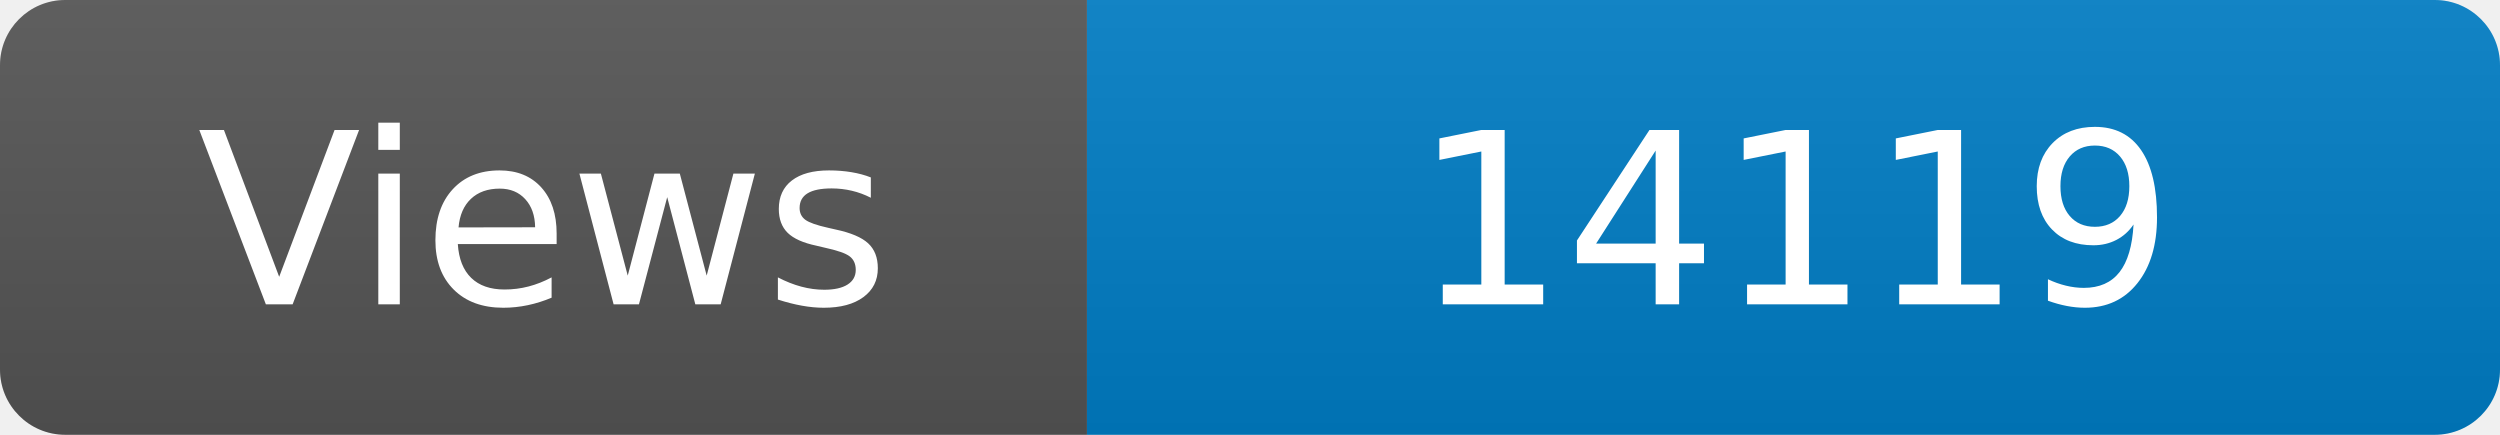
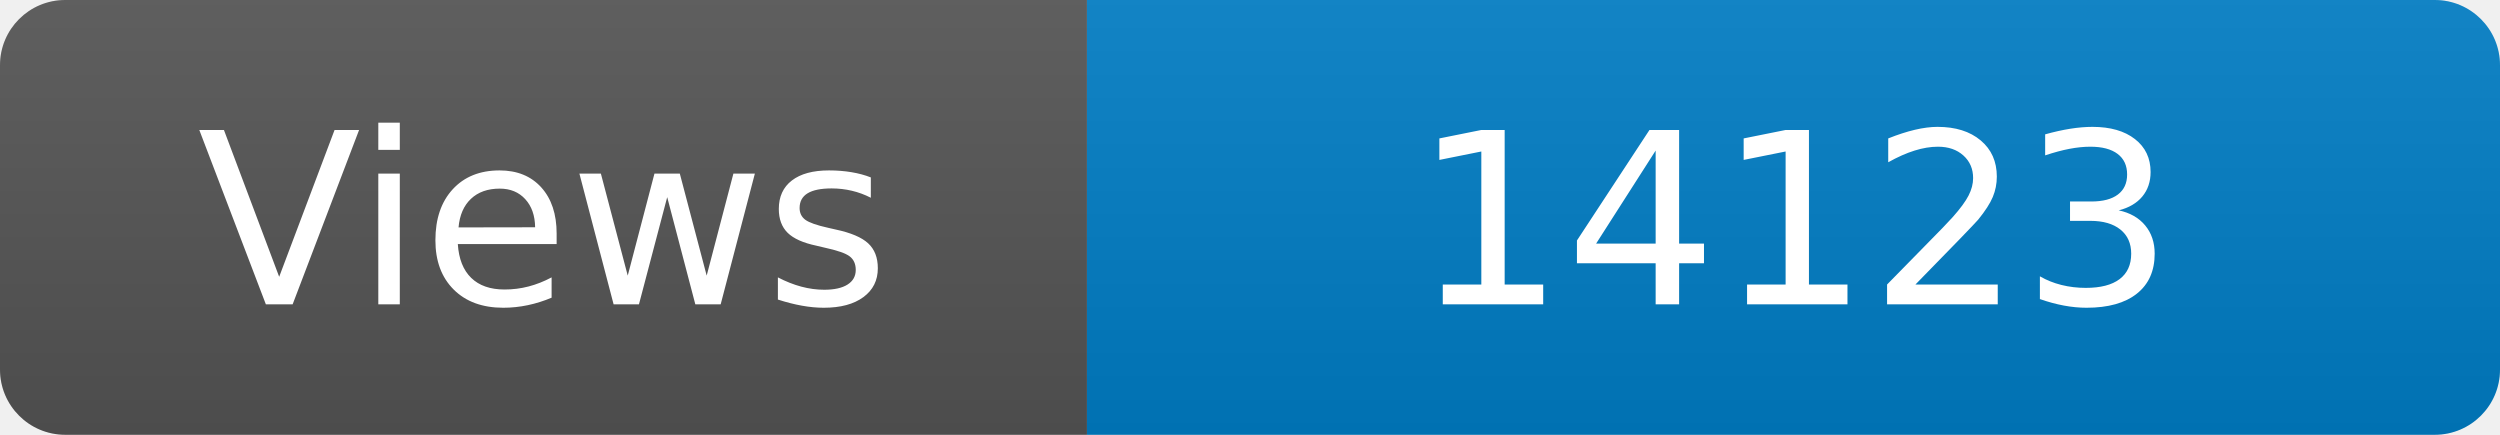
<svg xmlns="http://www.w3.org/2000/svg" width="115" height="20" role="img" aria-label="Maintained?: yes">
  <linearGradient id="s" x2="0" y2="100%">
    <stop offset="0" stop-color="#bbb" stop-opacity=".1" />
    <stop offset="1" stop-opacity=".1" />
  </linearGradient>
  <clipPath id="r">
    <rect width="115" height="20" rx="3" fill="#fff" />
  </clipPath>
  <g clip-path="url(#r)">
    <rect width="50" height="20" fill="#555" />
    <rect x="50" width="160" height="20" fill="#007ec6" />
    <rect width="115" height="20" fill="url(#s)" />
  </g>
  <g fill="#fff" text-anchor="middle" font-family="Verdana,Geneva,DejaVu Sans,sans-serif" font-size="110">
    <text x="250" y="140" transform="scale(.1)" fill="#fff">Views</text>
-     <text x="825" y="140" transform="scale(.1)" fill="#fff">14119</text>
+     <text x="825" y="140" transform="scale(.1)" fill="#fff">14123</text>
  </g>
</svg>
